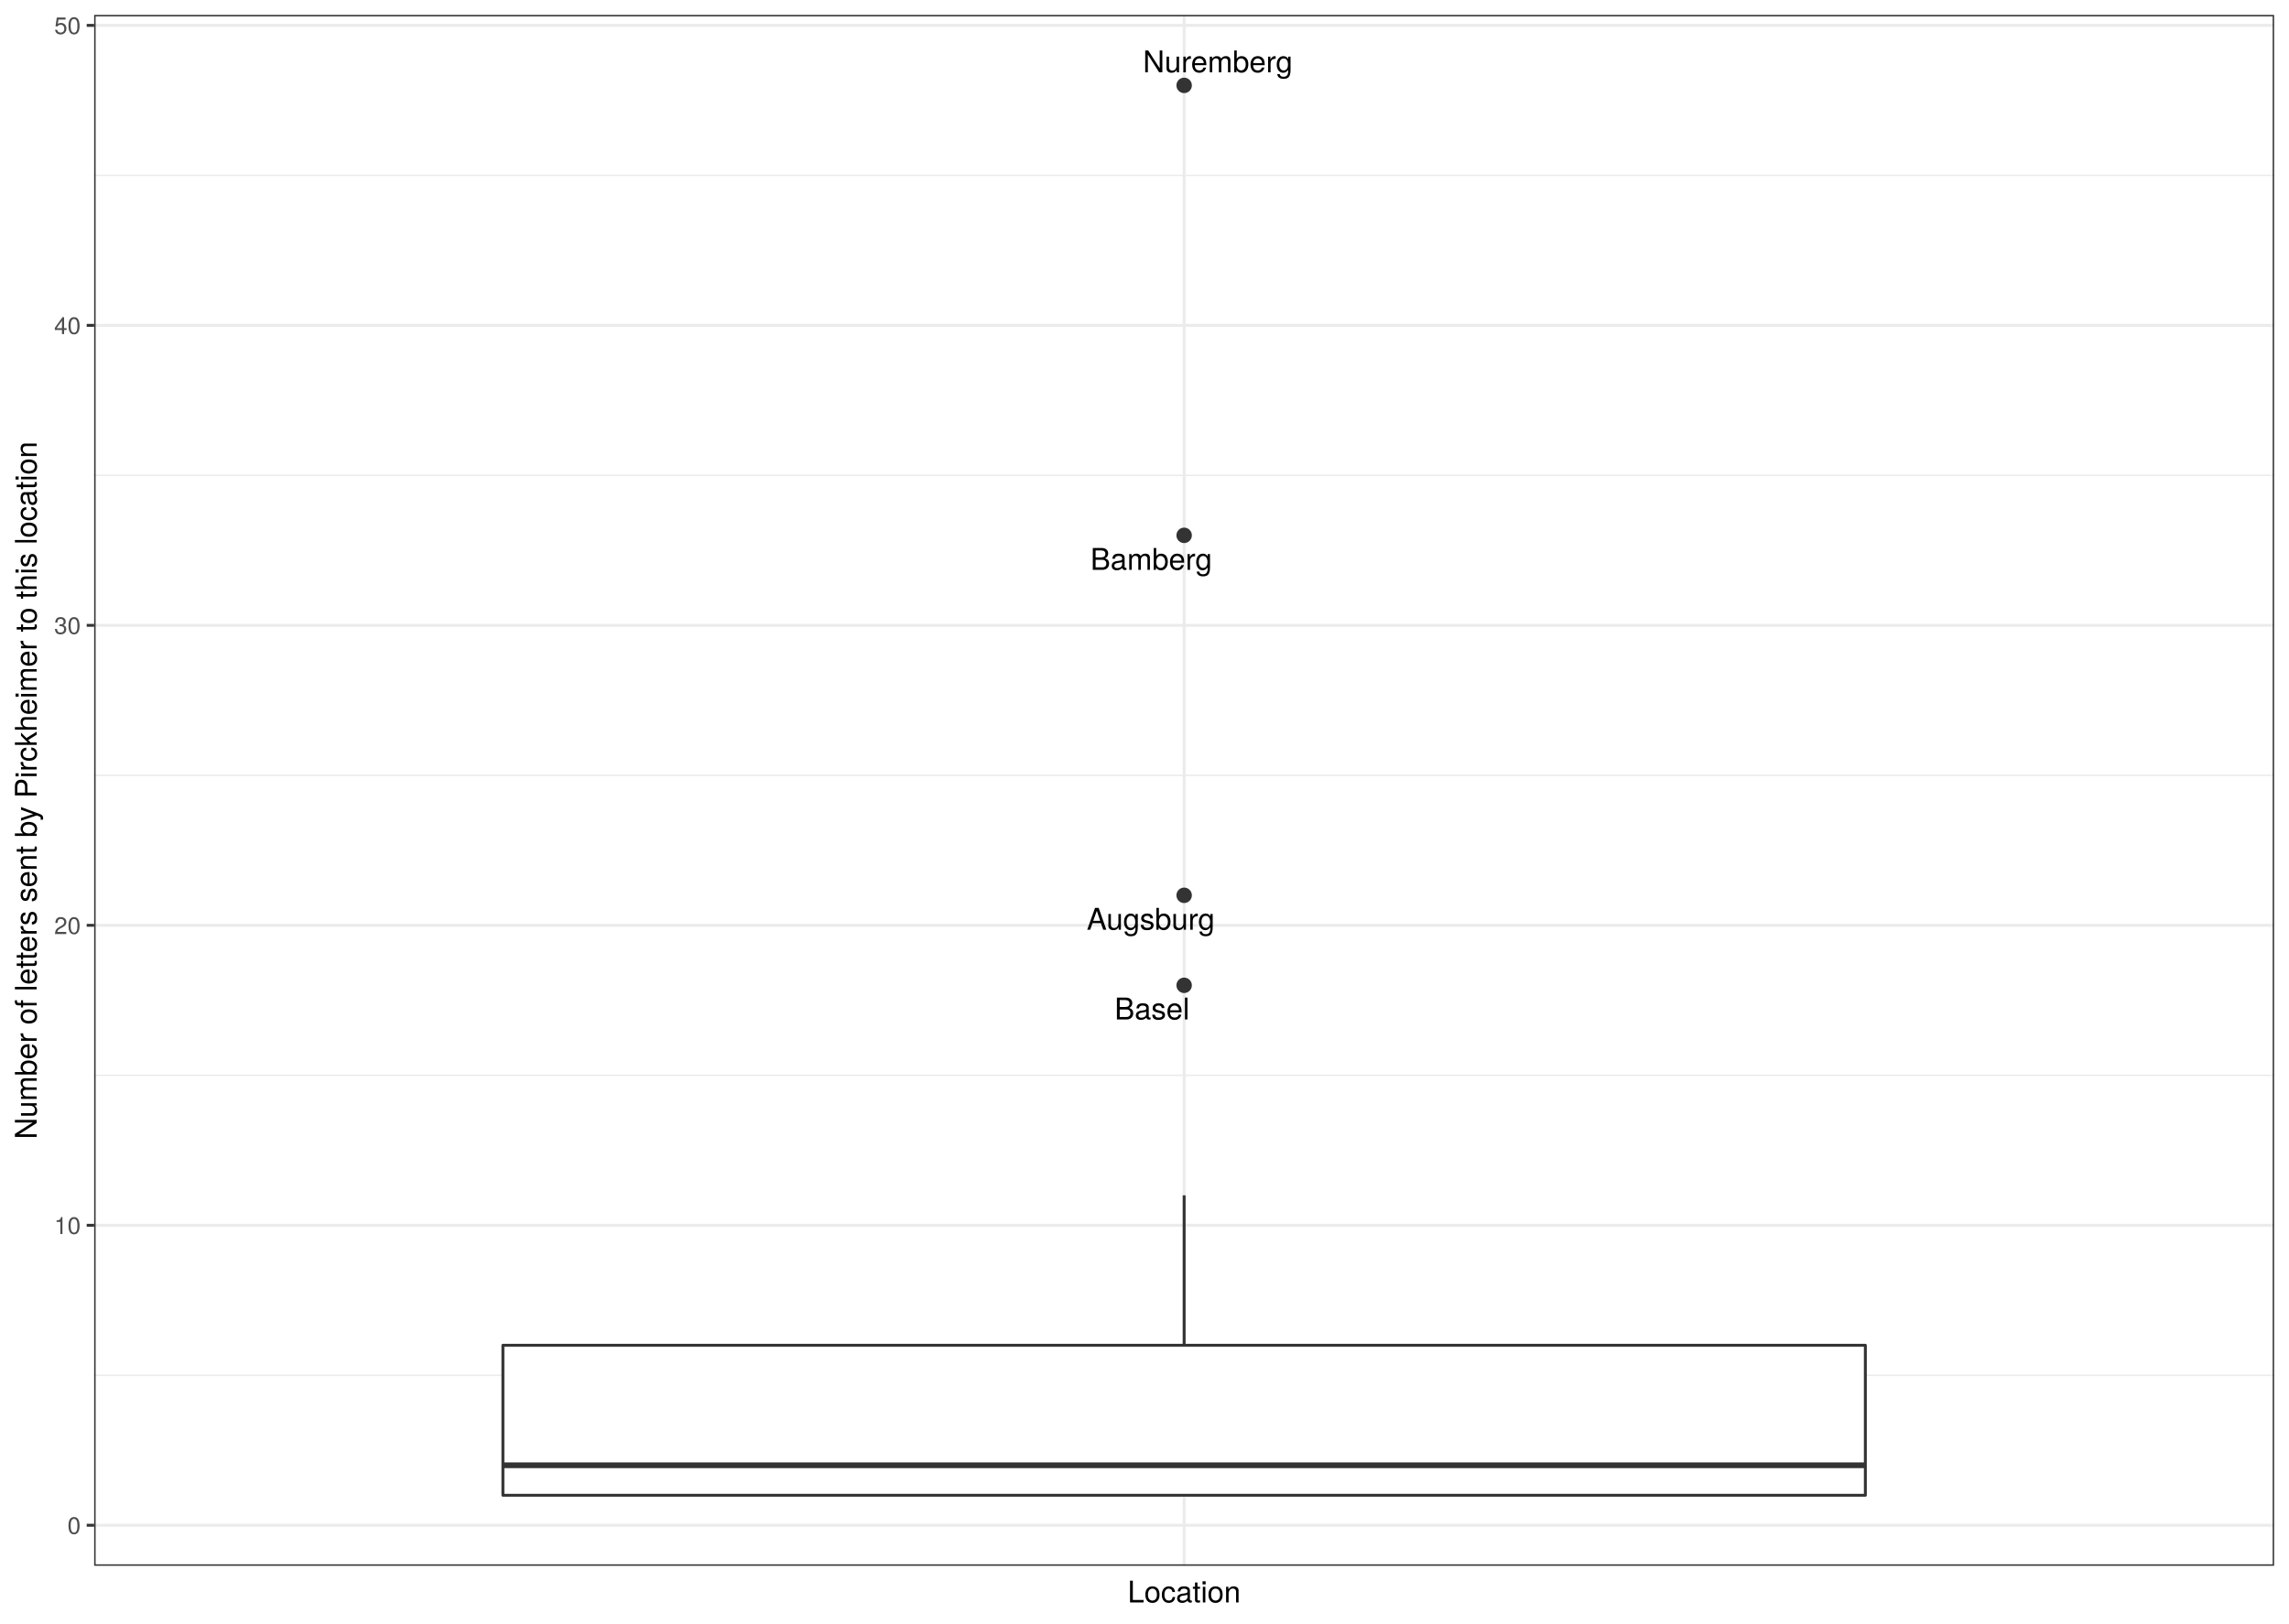
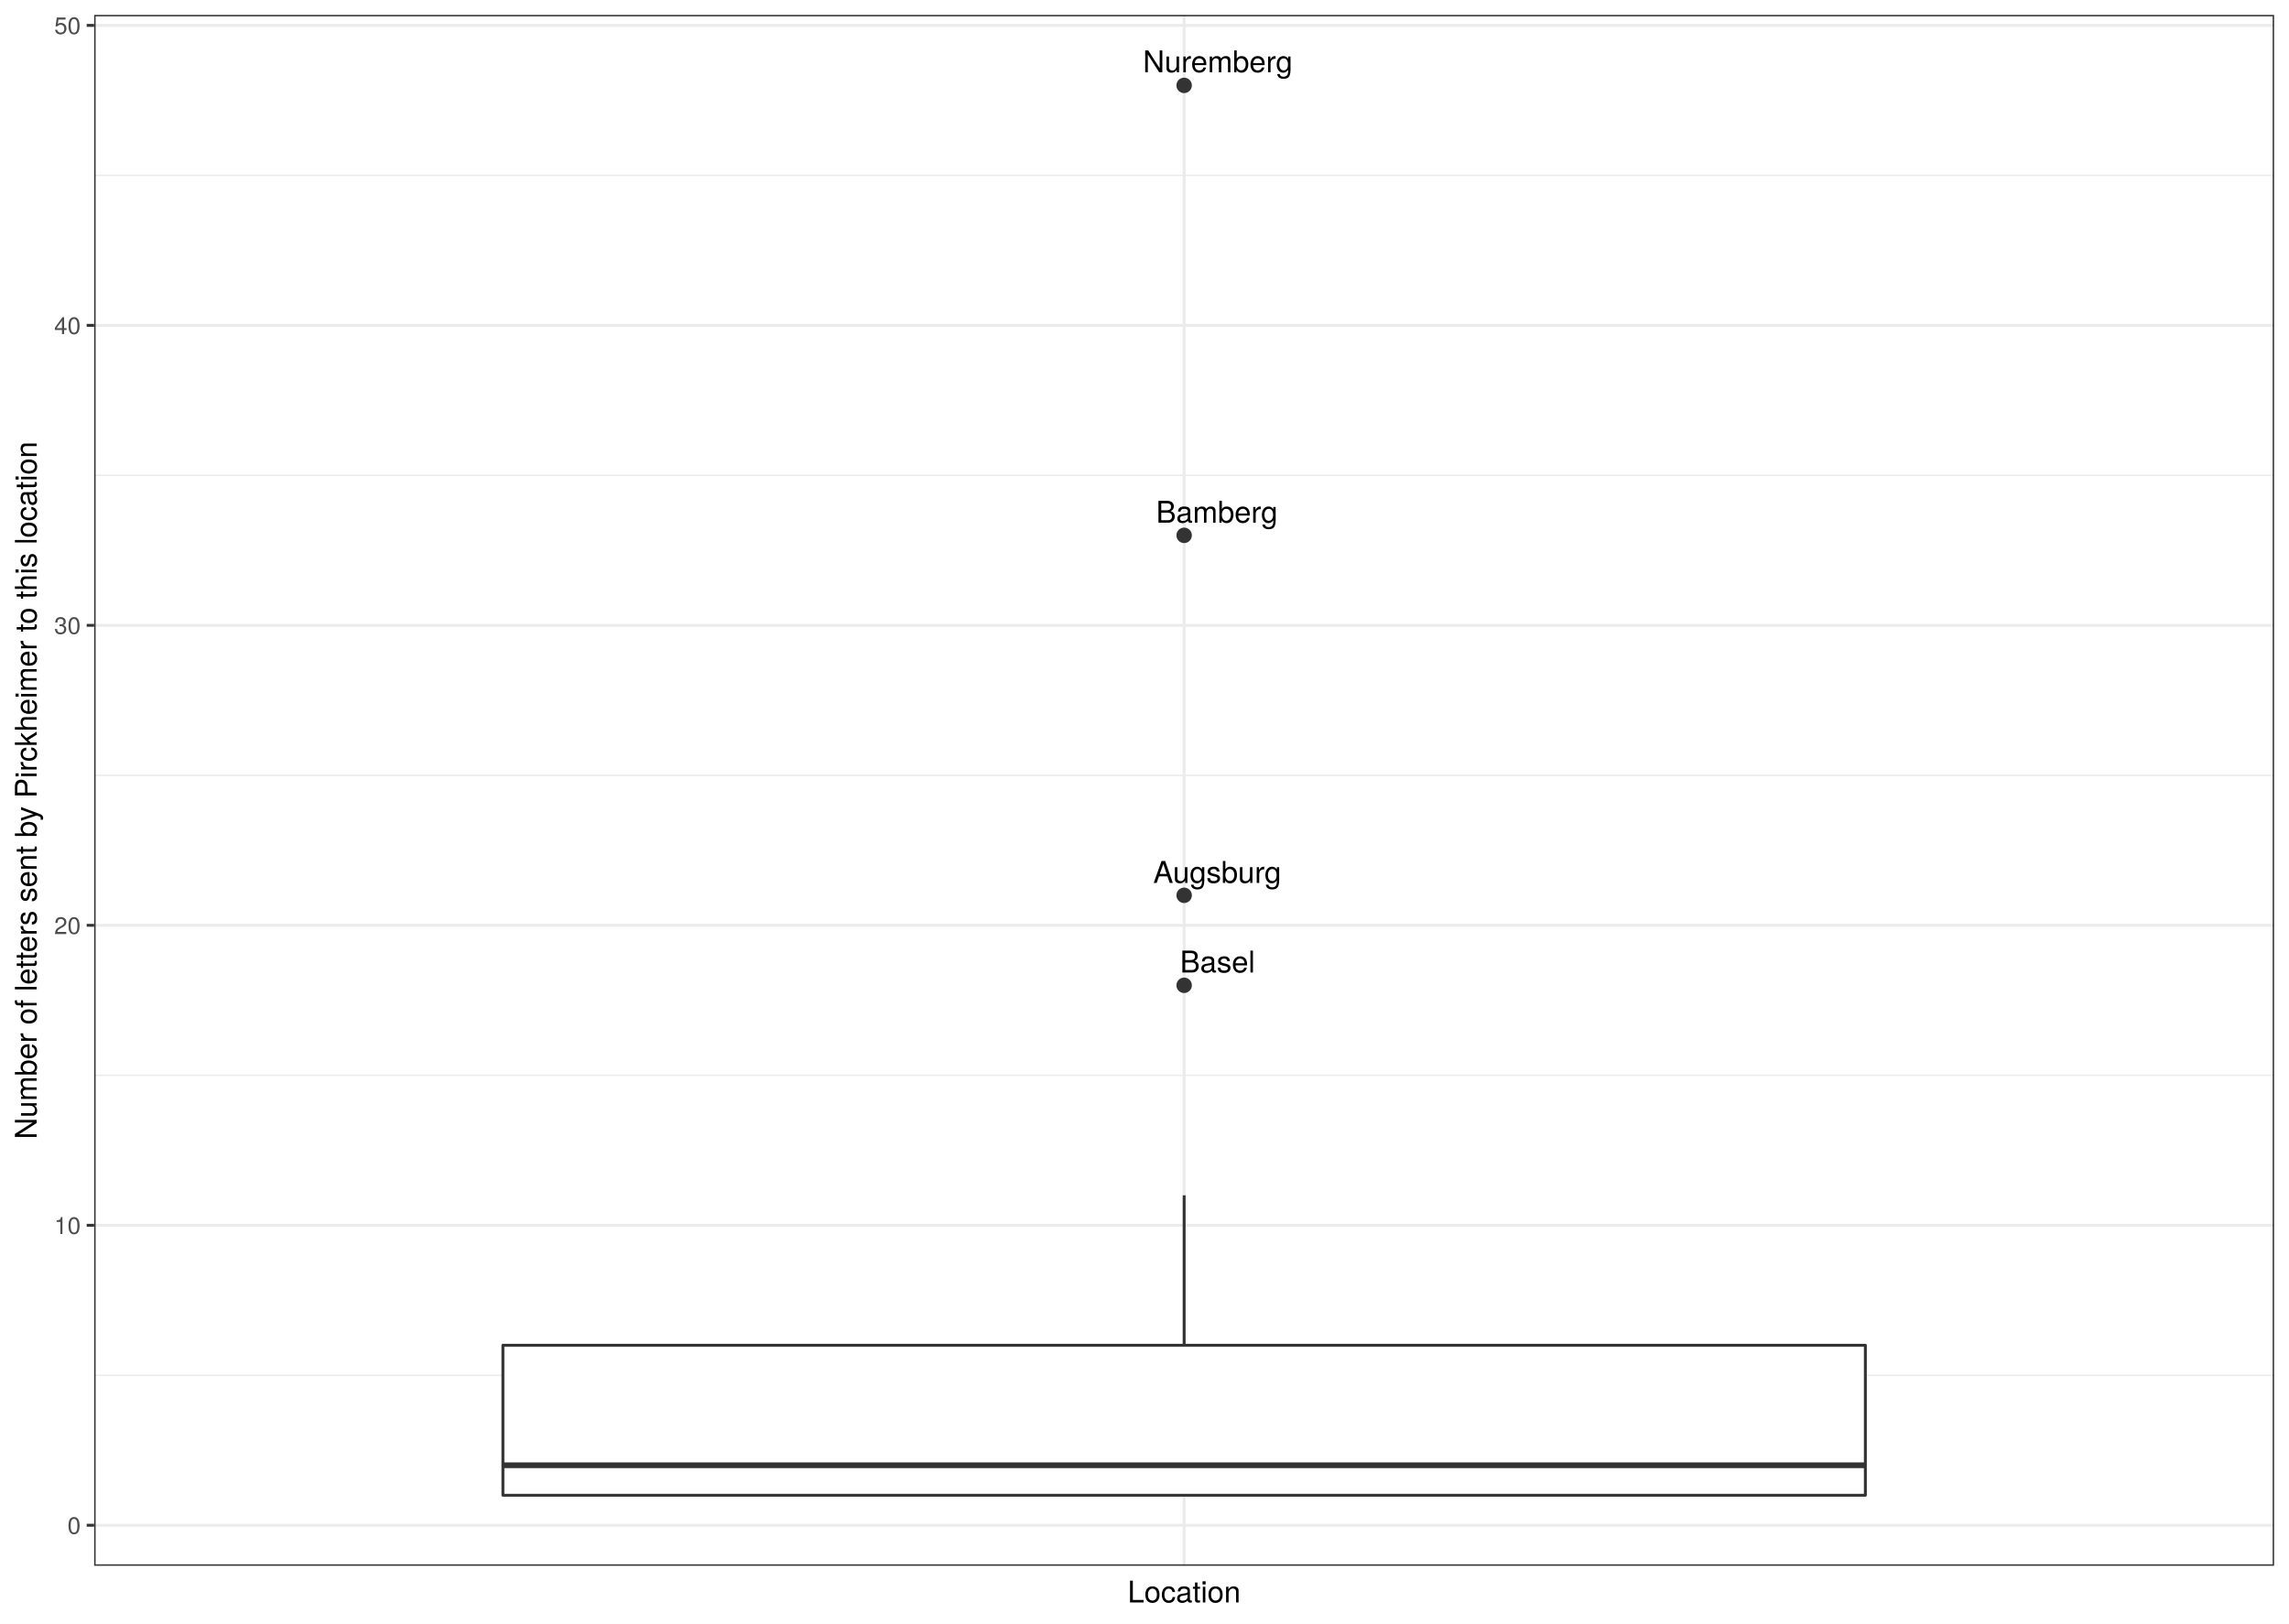
<svg xmlns="http://www.w3.org/2000/svg" class="svglite" width="842.40pt" height="597.60pt" viewBox="0 0 842.40 597.60">
  <defs>
    <style type="text/css">
    .svglite line, .svglite polyline, .svglite polygon, .svglite path, .svglite rect, .svglite circle {
      fill: none;
      stroke: #000000;
      stroke-linecap: round;
      stroke-linejoin: round;
      stroke-miterlimit: 10.00;
    }
    .svglite text {
      white-space: pre;
    }
  </style>
  </defs>
  <rect width="100%" height="100%" style="stroke: none; fill: #FFFFFF;" />
  <defs>
    <clipPath id="cpMC4wMHw4NDIuNDB8MC4wMHw1OTcuNjA=">
      <rect x="0.00" y="0.00" width="842.40" height="597.60" />
    </clipPath>
  </defs>
  <g clip-path="url(#cpMC4wMHw4NDIuNDB8MC4wMHw1OTcuNjA=)">
    <rect x="0" y="-0" width="842.40" height="597.60" style="stroke-width: 1.07; stroke: #FFFFFF; fill: #FFFFFF;" />
  </g>
  <defs>
    <clipPath id="cpMzQuNjV8ODM2LjkyfDUuNDh8NTc2LjMz">
      <rect x="34.65" y="5.48" width="802.27" height="570.85" />
    </clipPath>
  </defs>
  <g clip-path="url(#cpMzQuNjV8ODM2LjkyfDUuNDh8NTc2LjMz)">
    <rect x="34.65" y="5.48" width="802.27" height="570.85" style="stroke-width: 1.07; stroke: none; fill: #FFFFFF;" />
    <polyline points="34.65,506.22 836.92,506.22 " style="stroke-width: 0.53; stroke: #EBEBEB; stroke-linecap: butt;" />
    <polyline points="34.65,395.80 836.92,395.80 " style="stroke-width: 0.53; stroke: #EBEBEB; stroke-linecap: butt;" />
    <polyline points="34.65,285.38 836.92,285.38 " style="stroke-width: 0.53; stroke: #EBEBEB; stroke-linecap: butt;" />
    <polyline points="34.65,174.97 836.92,174.97 " style="stroke-width: 0.53; stroke: #EBEBEB; stroke-linecap: butt;" />
    <polyline points="34.65,64.55 836.92,64.55 " style="stroke-width: 0.53; stroke: #EBEBEB; stroke-linecap: butt;" />
    <polyline points="34.65,561.42 836.92,561.42 " style="stroke-width: 1.07; stroke: #EBEBEB; stroke-linecap: butt;" />
    <polyline points="34.65,451.01 836.92,451.01 " style="stroke-width: 1.07; stroke: #EBEBEB; stroke-linecap: butt;" />
    <polyline points="34.65,340.59 836.92,340.59 " style="stroke-width: 1.07; stroke: #EBEBEB; stroke-linecap: butt;" />
    <polyline points="34.65,230.18 836.92,230.18 " style="stroke-width: 1.07; stroke: #EBEBEB; stroke-linecap: butt;" />
    <polyline points="34.65,119.76 836.92,119.76 " style="stroke-width: 1.07; stroke: #EBEBEB; stroke-linecap: butt;" />
    <polyline points="34.65,9.34 836.92,9.34 " style="stroke-width: 1.07; stroke: #EBEBEB; stroke-linecap: butt;" />
    <polyline points="435.79,576.33 435.79,5.48 " style="stroke-width: 1.07; stroke: #EBEBEB; stroke-linecap: butt;" />
    <circle cx="435.79" cy="31.43" r="2.49" style="stroke-width: 0.71; stroke: #333333; fill: #333333;" />
    <circle cx="435.79" cy="197.05" r="2.49" style="stroke-width: 0.71; stroke: #333333; fill: #333333;" />
    <circle cx="435.79" cy="329.55" r="2.49" style="stroke-width: 0.71; stroke: #333333; fill: #333333;" />
    <circle cx="435.79" cy="362.68" r="2.49" style="stroke-width: 0.71; stroke: #333333; fill: #333333;" />
    <line x1="435.79" y1="495.17" x2="435.79" y2="439.97" style="stroke-width: 1.07; stroke: #333333; stroke-linecap: butt;" />
    <line x1="435.79" y1="550.38" x2="435.79" y2="550.38" style="stroke-width: 1.07; stroke: #333333; stroke-linecap: butt;" />
    <polygon points="185.08,495.17 185.08,550.38 686.49,550.38 686.49,495.17 185.08,495.17 " style="stroke-width: 1.07; stroke: #333333; fill: #FFFFFF;" />
    <line x1="185.08" y1="539.34" x2="686.49" y2="539.34" style="stroke-width: 2.13; stroke: #333333; stroke-linecap: butt;" />
-     <text x="448.15" y="26.62" text-anchor="middle" style="font-size: 11.04px; font-family: &quot;TeX Gyre Heros&quot;;" textLength="62.19px" lengthAdjust="spacingAndGlyphs">Nuremberg</text>
-     <text x="423.67" y="209.74" text-anchor="middle" style="font-size: 11.04px; font-family: &quot;TeX Gyre Heros&quot;;" textLength="50.20px" lengthAdjust="spacingAndGlyphs">Bamberg</text>
-     <text x="423.48" y="342.21" text-anchor="middle" style="font-size: 11.04px; font-family: &quot;TeX Gyre Heros&quot;;" textLength="52.61px" lengthAdjust="spacingAndGlyphs">Augsburg</text>
-     <text x="423.98" y="375.24" text-anchor="middle" style="font-size: 11.04px; font-family: &quot;TeX Gyre Heros&quot;;" textLength="29.93px" lengthAdjust="spacingAndGlyphs">Basel</text>
+     <text x="448.14" y="26.59" text-anchor="middle" style="font-size: 11.04px; font-family: &quot;TeX Gyre Heros&quot;;" textLength="62.19px" lengthAdjust="spacingAndGlyphs">Nuremberg</text>
+     <text x="447.83" y="192.39" text-anchor="middle" style="font-size: 11.04px; font-family: &quot;TeX Gyre Heros&quot;;" textLength="50.20px" lengthAdjust="spacingAndGlyphs">Bamberg</text>
+     <text x="447.95" y="324.98" text-anchor="middle" style="font-size: 11.04px; font-family: &quot;TeX Gyre Heros&quot;;" textLength="52.61px" lengthAdjust="spacingAndGlyphs">Augsburg</text>
+     <text x="448.08" y="357.95" text-anchor="middle" style="font-size: 11.04px; font-family: &quot;TeX Gyre Heros&quot;;" textLength="29.93px" lengthAdjust="spacingAndGlyphs">Basel</text>
    <rect x="34.65" y="5.48" width="802.27" height="570.85" style="stroke-width: 1.07; stroke: #333333;" />
  </g>
  <g clip-path="url(#cpMC4wMHw4NDIuNDB8MC4wMHw1OTcuNjA=)">
    <text x="29.72" y="564.63" text-anchor="end" style="font-size: 8.80px;fill: #4D4D4D; font-family: &quot;TeX Gyre Heros&quot;;" textLength="5.59px" lengthAdjust="spacingAndGlyphs">0</text>
    <text x="29.72" y="454.22" text-anchor="end" style="font-size: 8.80px;fill: #4D4D4D; font-family: &quot;TeX Gyre Heros&quot;;" textLength="11.19px" lengthAdjust="spacingAndGlyphs">10</text>
    <text x="29.72" y="343.80" text-anchor="end" style="font-size: 8.80px;fill: #4D4D4D; font-family: &quot;TeX Gyre Heros&quot;;" textLength="11.19px" lengthAdjust="spacingAndGlyphs">20</text>
    <text x="29.72" y="233.38" text-anchor="end" style="font-size: 8.80px;fill: #4D4D4D; font-family: &quot;TeX Gyre Heros&quot;;" textLength="11.19px" lengthAdjust="spacingAndGlyphs">30</text>
    <text x="29.72" y="122.97" text-anchor="end" style="font-size: 8.80px;fill: #4D4D4D; font-family: &quot;TeX Gyre Heros&quot;;" textLength="11.19px" lengthAdjust="spacingAndGlyphs">40</text>
    <text x="29.72" y="12.55" text-anchor="end" style="font-size: 8.80px;fill: #4D4D4D; font-family: &quot;TeX Gyre Heros&quot;;" textLength="11.19px" lengthAdjust="spacingAndGlyphs">50</text>
    <polyline points="31.91,561.42 34.65,561.42 " style="stroke-width: 1.07; stroke: #333333; stroke-linecap: butt;" />
    <polyline points="31.91,451.01 34.65,451.01 " style="stroke-width: 1.07; stroke: #333333; stroke-linecap: butt;" />
    <polyline points="31.91,340.59 34.65,340.59 " style="stroke-width: 1.07; stroke: #333333; stroke-linecap: butt;" />
    <polyline points="31.91,230.18 34.65,230.18 " style="stroke-width: 1.07; stroke: #333333; stroke-linecap: butt;" />
    <polyline points="31.91,119.76 34.65,119.76 " style="stroke-width: 1.07; stroke: #333333; stroke-linecap: butt;" />
    <polyline points="31.91,9.34 34.65,9.34 " style="stroke-width: 1.07; stroke: #333333; stroke-linecap: butt;" />
    <text x="435.79" y="589.83" text-anchor="middle" style="font-size: 11.00px; font-family: &quot;TeX Gyre Heros&quot;;" textLength="46.53px" lengthAdjust="spacingAndGlyphs">Location</text>
    <text transform="translate(13.50,290.91) rotate(-90)" text-anchor="middle" style="font-size: 11.00px; font-family: &quot;TeX Gyre Heros&quot;;" textLength="295.25px" lengthAdjust="spacingAndGlyphs">Number of letters sent by Pirckheimer to this location</text>
  </g>
</svg>
